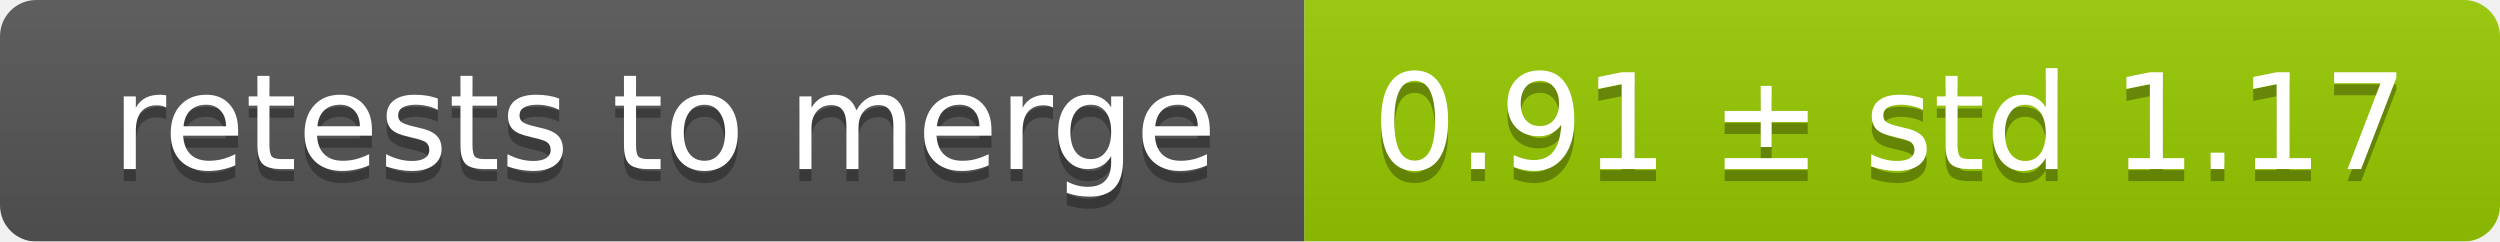
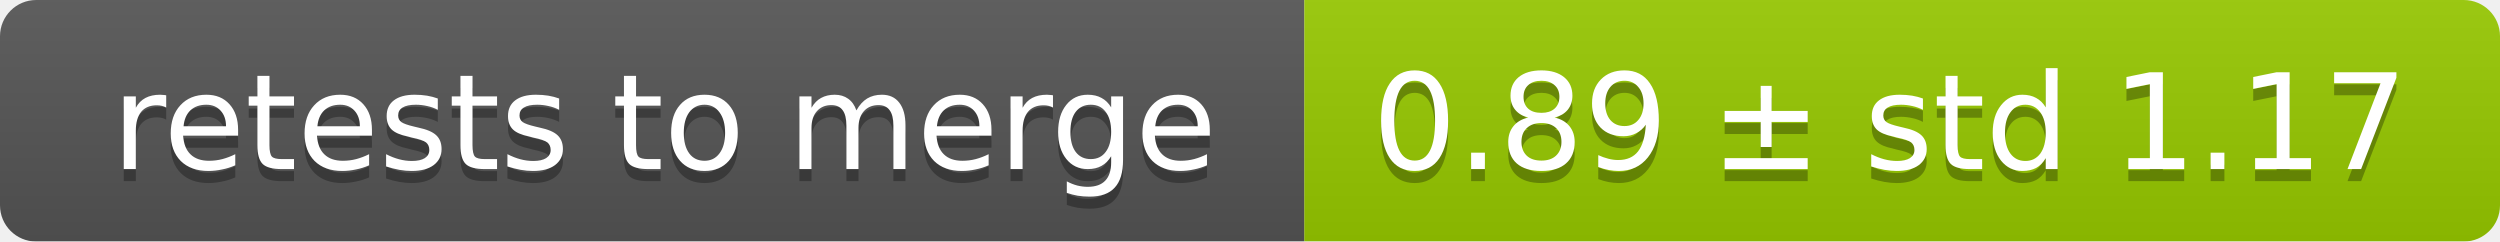
<svg xmlns="http://www.w3.org/2000/svg" width="207" height="20">
  <linearGradient id="smooth" x2="0" y2="100%">
    <stop offset="0" stop-color="#bbb" stop-opacity=".1" />
    <stop offset="1" stop-opacity=".1" />
  </linearGradient>
  <mask id="round">
    <rect width="207" height="20" rx="3" fill="#fff" />
  </mask>
  <g mask="url(#round)">
    <rect width="108" height="20" fill="#555" />
    <rect x="108" width="99" height="20" fill="#97ca00" />
    <rect width="207" height="20" fill="url(#smooth)" />
  </g>
  <g fill="#fff" text-anchor="middle" font-family="DejaVu Sans,Verdana,Geneva,sans-serif" font-size="11">
    <text x="55" y="15" fill="#010101" fill-opacity=".3">retests to merge</text>
    <text x="55" y="14">retests to merge</text>
-     <text x="156.5" y="15" fill="#010101" fill-opacity=".3">0.91 ± std 1.17</text>
-     <text x="156.5" y="14">0.91 ± std 1.17</text>
+     <text x="156.5" y="15" fill="#010101" fill-opacity=".3">0.89 ± std 1.17</text>
+     <text x="156.5" y="14">0.89 ± std 1.17</text>
  </g>
</svg>
